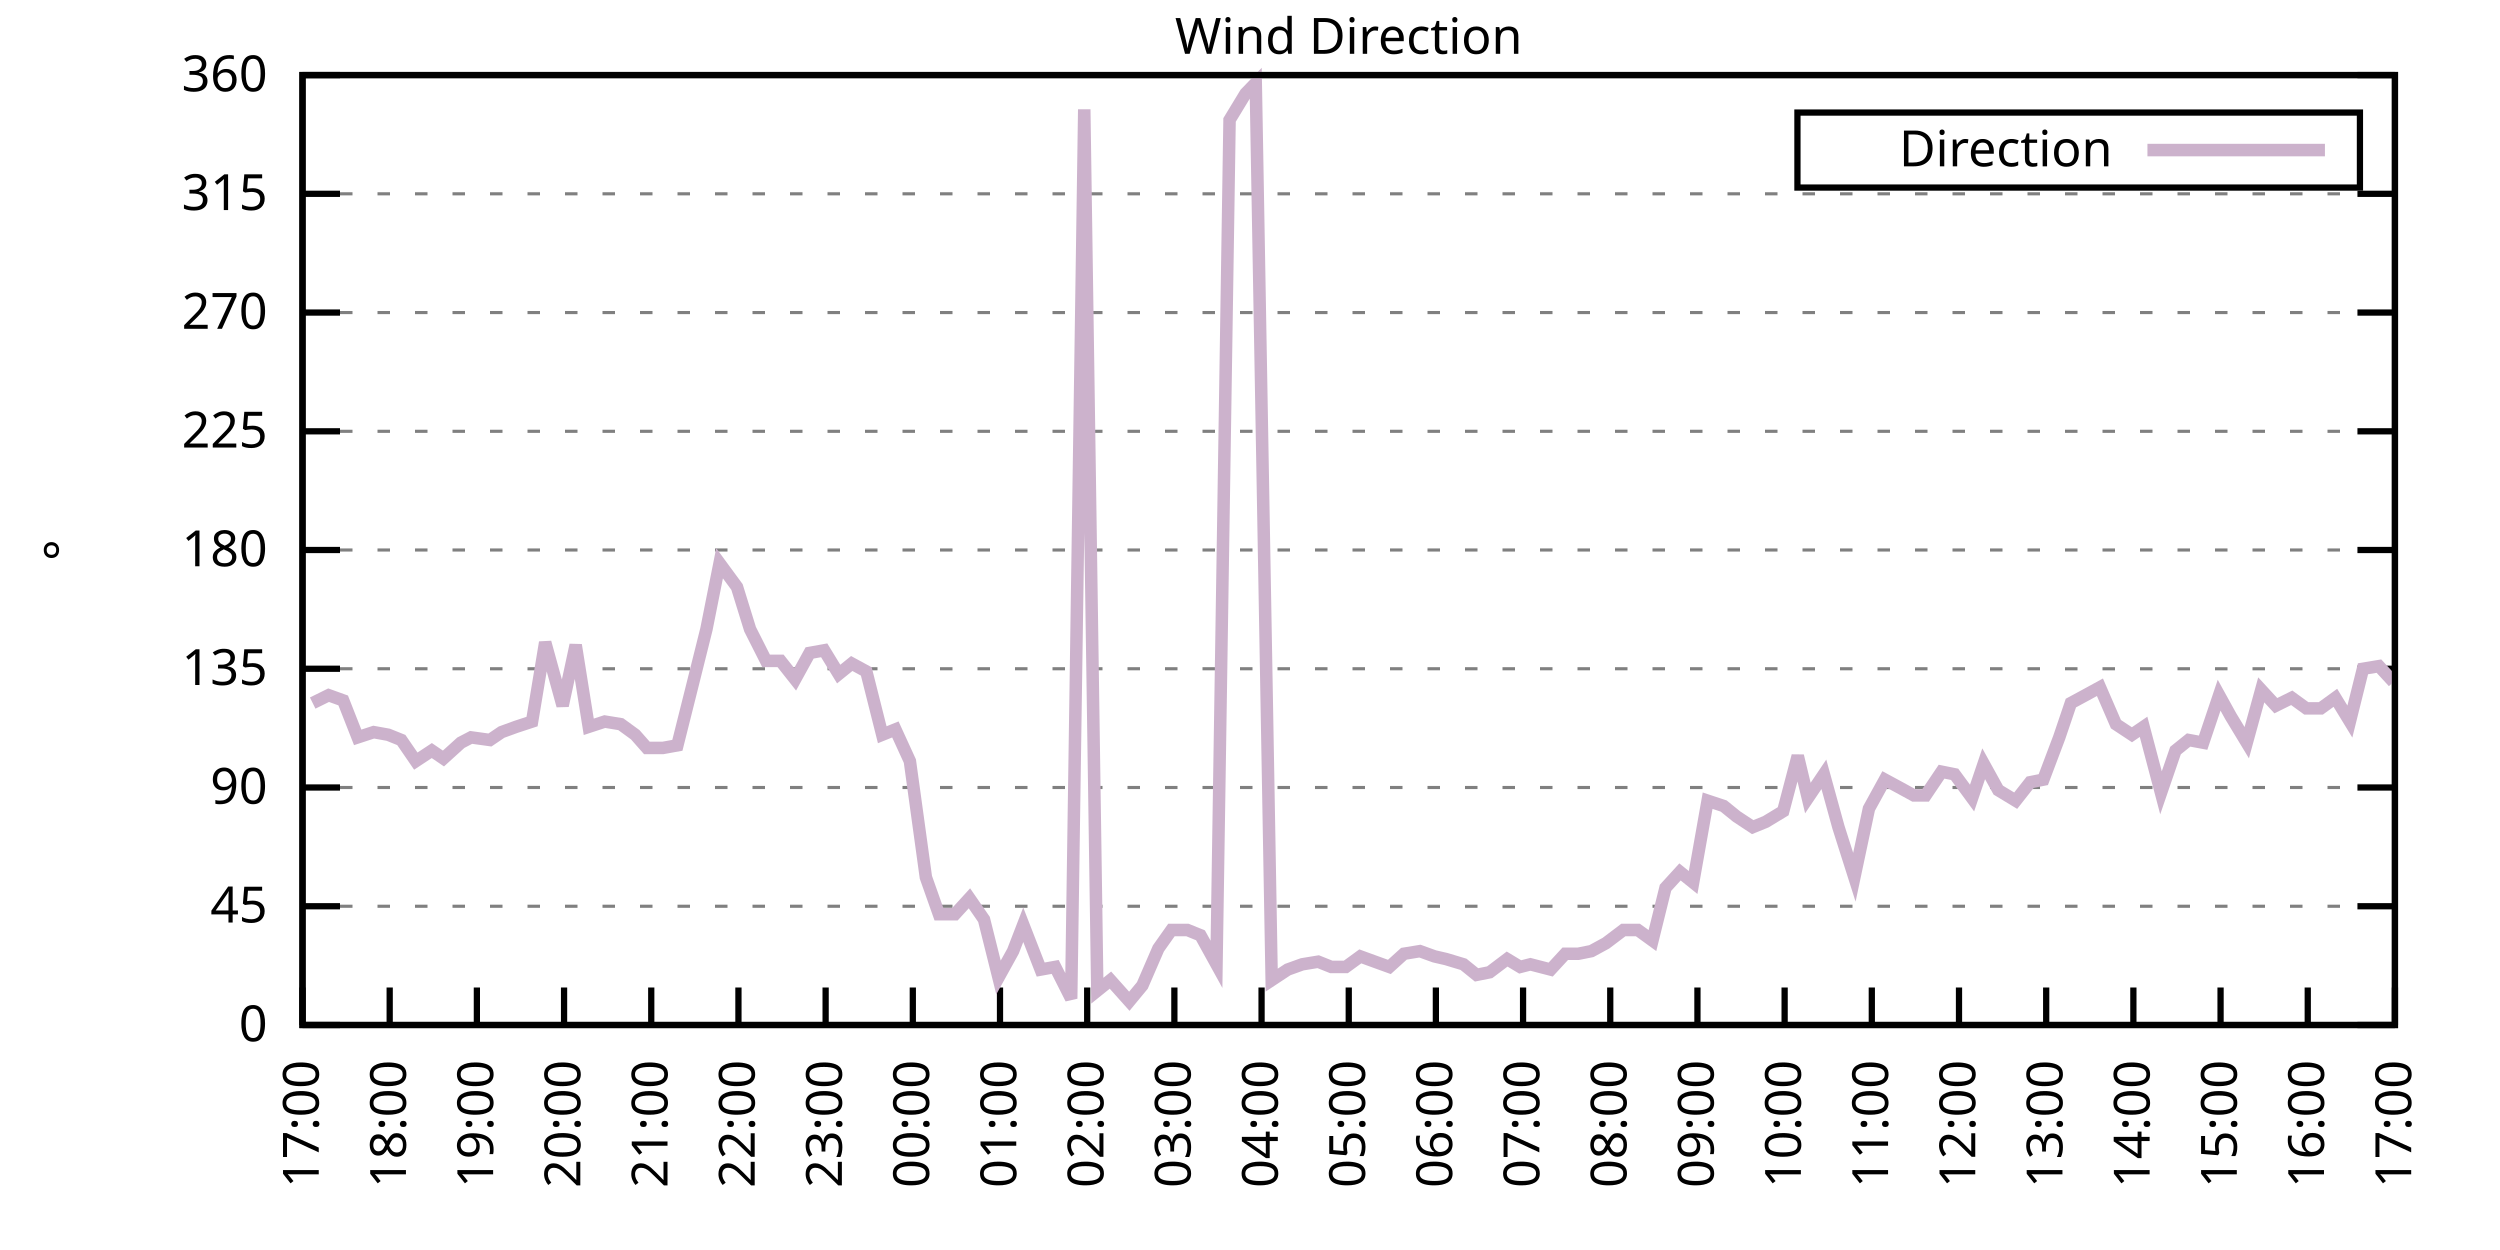
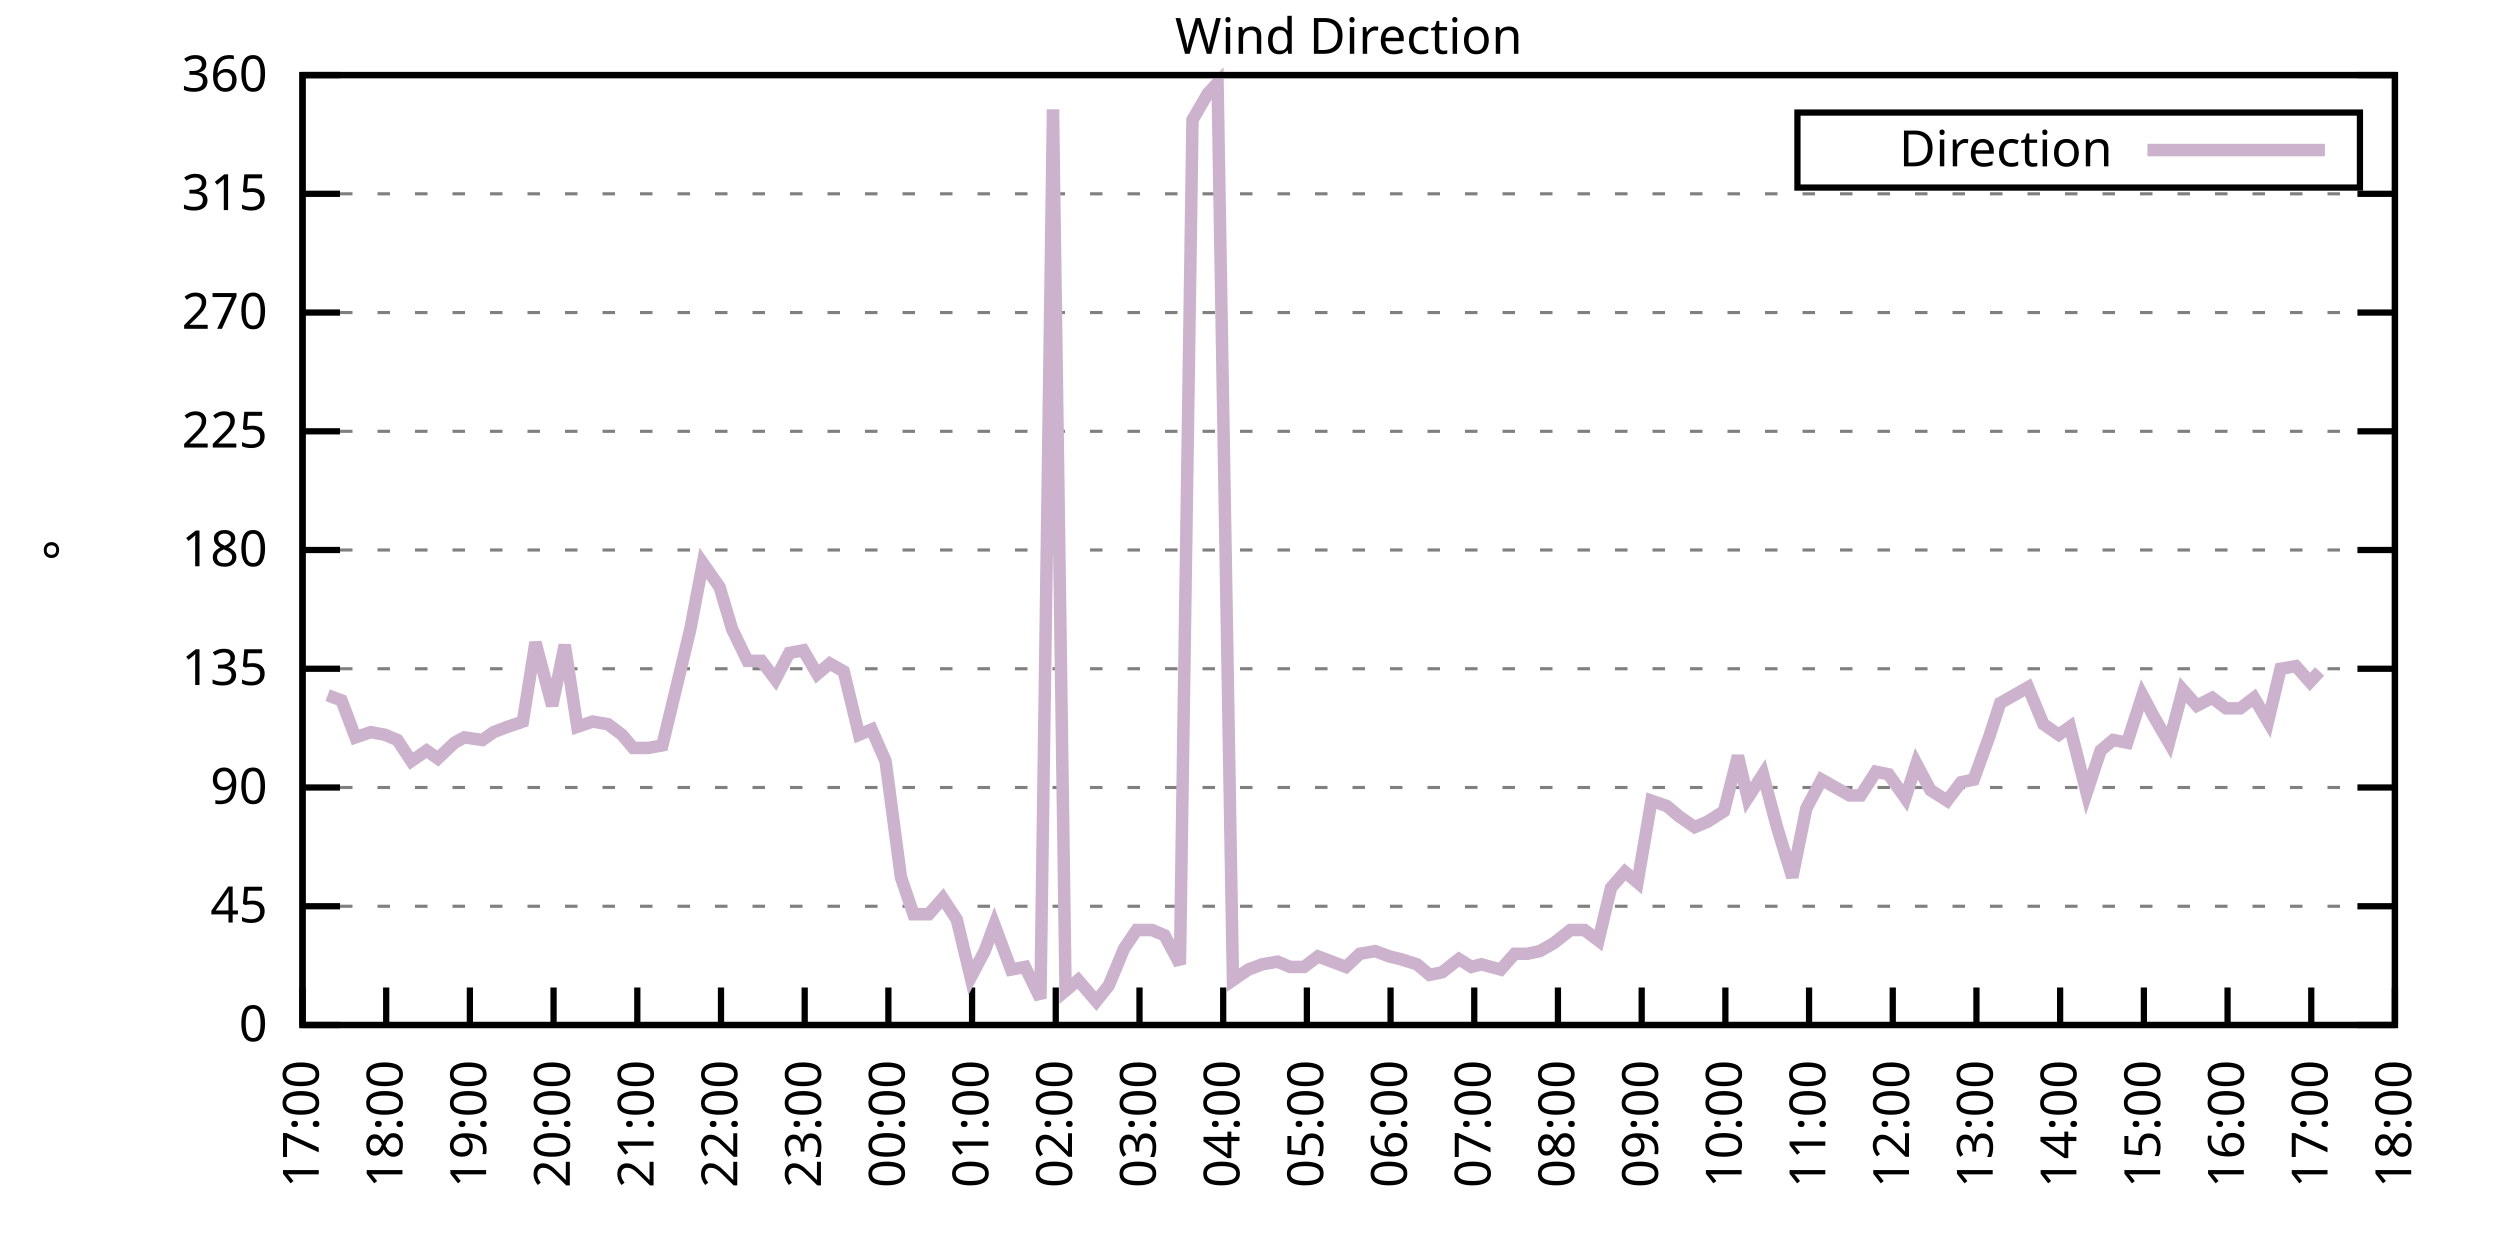
<svg xmlns="http://www.w3.org/2000/svg" xmlns:xlink="http://www.w3.org/1999/xlink" width="400" height="200" viewBox="0 0 400 200">
  <g id="gnuplot_canvas">
    <rect x="0" y="0" width="400" height="200" fill="none" />
    <defs>
      <circle id="gpDot" r="0.5" stroke-width="0.5" stroke="currentColor" />
      <path id="gpPt0" stroke-width="0.333" stroke="currentColor" d="M-1,0 h2 M0,-1 v2" />
      <path id="gpPt1" stroke-width="0.333" stroke="currentColor" d="M-1,-1 L1,1 M1,-1 L-1,1" />
      <path id="gpPt2" stroke-width="0.333" stroke="currentColor" d="M-1,0 L1,0 M0,-1 L0,1 M-1,-1 L1,1 M-1,1 L1,-1" />
      <rect id="gpPt3" stroke-width="0.333" stroke="currentColor" x="-1" y="-1" width="2" height="2" />
      <rect id="gpPt4" stroke-width="0.333" stroke="currentColor" fill="currentColor" x="-1" y="-1" width="2" height="2" />
      <circle id="gpPt5" stroke-width="0.333" stroke="currentColor" cx="0" cy="0" r="1" />
      <use xlink:href="#gpPt5" id="gpPt6" fill="currentColor" stroke="none" />
      <path id="gpPt7" stroke-width="0.333" stroke="currentColor" d="M0,-1.33 L-1.33,0.67 L1.33,0.67 z" />
      <use xlink:href="#gpPt7" id="gpPt8" fill="currentColor" stroke="none" />
      <use xlink:href="#gpPt7" id="gpPt9" stroke="currentColor" transform="rotate(180)" />
      <use xlink:href="#gpPt9" id="gpPt10" fill="currentColor" stroke="none" />
      <use xlink:href="#gpPt3" id="gpPt11" stroke="currentColor" transform="rotate(45)" />
      <use xlink:href="#gpPt11" id="gpPt12" fill="currentColor" stroke="none" />
      <path id="gpPt13" stroke-width="0.333" stroke="currentColor" d="M0,1.330 L1.265,0.411 L0.782,-1.067 L-0.782,-1.076 L-1.265,0.411 z" />
      <use xlink:href="#gpPt13" id="gpPt14" fill="currentColor" stroke="none" />
      <filter id="textbox" filterUnits="objectBoundingBox" x="0" y="0" height="1" width="1">
        <feFlood flood-color="white" flood-opacity="1" result="bgnd" />
        <feComposite in="SourceGraphic" in2="bgnd" operator="atop" />
      </filter>
      <filter id="greybox" filterUnits="objectBoundingBox" x="0" y="0" height="1" width="1">
        <feFlood flood-color="lightgrey" flood-opacity="1" result="grey" />
        <feComposite in="SourceGraphic" in2="grey" operator="atop" />
      </filter>
    </defs>
    <g fill="none" color="white" stroke="currentColor" stroke-width="1.00" stroke-linecap="butt" stroke-linejoin="miter">
</g>
    <g fill="none" color="black" stroke="currentColor" stroke-width="1.00" stroke-linecap="butt" stroke-linejoin="miter">
      <g stroke="none" shape-rendering="crispEdges">
        <polygon fill="rgb(255, 255, 255)" points="48.40,164.00 383.18,164.00 383.18,12.02 48.40,12.02 " />
      </g>
    </g>
    <g fill="none" color="black" stroke="currentColor" stroke-width="1.00" stroke-linecap="butt" stroke-linejoin="miter">
</g>
    <g fill="none" color="black" stroke="black" stroke-width="0.50" stroke-linecap="butt" stroke-linejoin="miter">
</g>
    <g fill="none" color="gray" stroke="currentColor" stroke-width="0.50" stroke-linecap="butt" stroke-linejoin="miter">
      <path stroke="gray" stroke-dasharray="2,4" class="gridline" d="M48.40,164.00 L383.19,164.00  " />
    </g>
    <g fill="none" color="gray" stroke="gray" stroke-width="1.00" stroke-linecap="butt" stroke-linejoin="miter">
</g>
    <g fill="none" color="black" stroke="currentColor" stroke-width="1.00" stroke-linecap="butt" stroke-linejoin="miter">
      <path stroke="black" d="M48.40,164.00 L54.40,164.00 M383.19,164.00 L377.19,164.00  " />
      <g transform="translate(42.80,166.60)" stroke="none" fill="black" font-family="Sans" font-size="8.00" text-anchor="end">
        <text>
          <tspan font-family="Sans"> 0</tspan>
        </text>
      </g>
    </g>
    <g fill="none" color="black" stroke="currentColor" stroke-width="1.00" stroke-linecap="butt" stroke-linejoin="miter">
</g>
    <g fill="none" color="black" stroke="black" stroke-width="0.50" stroke-linecap="butt" stroke-linejoin="miter">
</g>
    <g fill="none" color="gray" stroke="currentColor" stroke-width="0.50" stroke-linecap="butt" stroke-linejoin="miter">
      <path stroke="gray" stroke-dasharray="2,4" class="gridline" d="M48.40,145.00 L383.19,145.00  " />
    </g>
    <g fill="none" color="gray" stroke="gray" stroke-width="1.00" stroke-linecap="butt" stroke-linejoin="miter">
</g>
    <g fill="none" color="black" stroke="currentColor" stroke-width="1.00" stroke-linecap="butt" stroke-linejoin="miter">
      <path stroke="black" d="M48.40,145.00 L54.40,145.00 M383.19,145.00 L377.19,145.00  " />
      <g transform="translate(42.80,147.60)" stroke="none" fill="black" font-family="Sans" font-size="8.00" text-anchor="end">
        <text>
          <tspan font-family="Sans"> 45</tspan>
        </text>
      </g>
    </g>
    <g fill="none" color="black" stroke="currentColor" stroke-width="1.00" stroke-linecap="butt" stroke-linejoin="miter">
</g>
    <g fill="none" color="black" stroke="black" stroke-width="0.50" stroke-linecap="butt" stroke-linejoin="miter">
</g>
    <g fill="none" color="gray" stroke="currentColor" stroke-width="0.50" stroke-linecap="butt" stroke-linejoin="miter">
      <path stroke="gray" stroke-dasharray="2,4" class="gridline" d="M48.40,126.00 L383.19,126.00  " />
    </g>
    <g fill="none" color="gray" stroke="gray" stroke-width="1.00" stroke-linecap="butt" stroke-linejoin="miter">
</g>
    <g fill="none" color="black" stroke="currentColor" stroke-width="1.00" stroke-linecap="butt" stroke-linejoin="miter">
      <path stroke="black" d="M48.40,126.00 L54.40,126.00 M383.19,126.00 L377.19,126.00  " />
      <g transform="translate(42.80,128.60)" stroke="none" fill="black" font-family="Sans" font-size="8.00" text-anchor="end">
        <text>
          <tspan font-family="Sans"> 90</tspan>
        </text>
      </g>
    </g>
    <g fill="none" color="black" stroke="currentColor" stroke-width="1.00" stroke-linecap="butt" stroke-linejoin="miter">
</g>
    <g fill="none" color="black" stroke="black" stroke-width="0.50" stroke-linecap="butt" stroke-linejoin="miter">
</g>
    <g fill="none" color="gray" stroke="currentColor" stroke-width="0.50" stroke-linecap="butt" stroke-linejoin="miter">
      <path stroke="gray" stroke-dasharray="2,4" class="gridline" d="M48.40,107.00 L383.19,107.00  " />
    </g>
    <g fill="none" color="gray" stroke="gray" stroke-width="1.00" stroke-linecap="butt" stroke-linejoin="miter">
</g>
    <g fill="none" color="black" stroke="currentColor" stroke-width="1.00" stroke-linecap="butt" stroke-linejoin="miter">
      <path stroke="black" d="M48.40,107.00 L54.40,107.00 M383.19,107.00 L377.19,107.00  " />
      <g transform="translate(42.80,109.60)" stroke="none" fill="black" font-family="Sans" font-size="8.00" text-anchor="end">
        <text>
          <tspan font-family="Sans"> 135</tspan>
        </text>
      </g>
    </g>
    <g fill="none" color="black" stroke="currentColor" stroke-width="1.00" stroke-linecap="butt" stroke-linejoin="miter">
</g>
    <g fill="none" color="black" stroke="black" stroke-width="0.50" stroke-linecap="butt" stroke-linejoin="miter">
</g>
    <g fill="none" color="gray" stroke="currentColor" stroke-width="0.50" stroke-linecap="butt" stroke-linejoin="miter">
      <path stroke="gray" stroke-dasharray="2,4" class="gridline" d="M48.40,88.00 L383.19,88.00  " />
    </g>
    <g fill="none" color="gray" stroke="gray" stroke-width="1.00" stroke-linecap="butt" stroke-linejoin="miter">
</g>
    <g fill="none" color="black" stroke="currentColor" stroke-width="1.00" stroke-linecap="butt" stroke-linejoin="miter">
      <path stroke="black" d="M48.40,88.00 L54.40,88.00 M383.19,88.00 L377.19,88.00  " />
      <g transform="translate(42.80,90.60)" stroke="none" fill="black" font-family="Sans" font-size="8.00" text-anchor="end">
        <text>
          <tspan font-family="Sans"> 180</tspan>
        </text>
      </g>
    </g>
    <g fill="none" color="black" stroke="currentColor" stroke-width="1.00" stroke-linecap="butt" stroke-linejoin="miter">
</g>
    <g fill="none" color="black" stroke="black" stroke-width="0.50" stroke-linecap="butt" stroke-linejoin="miter">
</g>
    <g fill="none" color="gray" stroke="currentColor" stroke-width="0.50" stroke-linecap="butt" stroke-linejoin="miter">
      <path stroke="gray" stroke-dasharray="2,4" class="gridline" d="M48.40,69.01 L383.19,69.01  " />
    </g>
    <g fill="none" color="gray" stroke="gray" stroke-width="1.00" stroke-linecap="butt" stroke-linejoin="miter">
</g>
    <g fill="none" color="black" stroke="currentColor" stroke-width="1.00" stroke-linecap="butt" stroke-linejoin="miter">
      <path stroke="black" d="M48.40,69.01 L54.40,69.01 M383.19,69.01 L377.19,69.01  " />
      <g transform="translate(42.80,71.61)" stroke="none" fill="black" font-family="Sans" font-size="8.00" text-anchor="end">
        <text>
          <tspan font-family="Sans"> 225</tspan>
        </text>
      </g>
    </g>
    <g fill="none" color="black" stroke="currentColor" stroke-width="1.00" stroke-linecap="butt" stroke-linejoin="miter">
</g>
    <g fill="none" color="black" stroke="black" stroke-width="0.50" stroke-linecap="butt" stroke-linejoin="miter">
</g>
    <g fill="none" color="gray" stroke="currentColor" stroke-width="0.50" stroke-linecap="butt" stroke-linejoin="miter">
      <path stroke="gray" stroke-dasharray="2,4" class="gridline" d="M48.40,50.01 L383.19,50.01  " />
    </g>
    <g fill="none" color="gray" stroke="gray" stroke-width="1.00" stroke-linecap="butt" stroke-linejoin="miter">
</g>
    <g fill="none" color="black" stroke="currentColor" stroke-width="1.00" stroke-linecap="butt" stroke-linejoin="miter">
      <path stroke="black" d="M48.40,50.01 L54.40,50.01 M383.19,50.01 L377.19,50.01  " />
      <g transform="translate(42.80,52.61)" stroke="none" fill="black" font-family="Sans" font-size="8.00" text-anchor="end">
        <text>
          <tspan font-family="Sans"> 270</tspan>
        </text>
      </g>
    </g>
    <g fill="none" color="black" stroke="currentColor" stroke-width="1.00" stroke-linecap="butt" stroke-linejoin="miter">
</g>
    <g fill="none" color="black" stroke="black" stroke-width="0.50" stroke-linecap="butt" stroke-linejoin="miter">
</g>
    <g fill="none" color="gray" stroke="currentColor" stroke-width="0.50" stroke-linecap="butt" stroke-linejoin="miter">
      <path stroke="gray" stroke-dasharray="2,4" class="gridline" d="M48.40,31.01 L383.19,31.01  " />
    </g>
    <g fill="none" color="gray" stroke="gray" stroke-width="1.00" stroke-linecap="butt" stroke-linejoin="miter">
</g>
    <g fill="none" color="black" stroke="currentColor" stroke-width="1.00" stroke-linecap="butt" stroke-linejoin="miter">
      <path stroke="black" d="M48.40,31.01 L54.40,31.01 M383.19,31.01 L377.19,31.01  " />
      <g transform="translate(42.80,33.61)" stroke="none" fill="black" font-family="Sans" font-size="8.00" text-anchor="end">
        <text>
          <tspan font-family="Sans"> 315</tspan>
        </text>
      </g>
    </g>
    <g fill="none" color="black" stroke="currentColor" stroke-width="1.00" stroke-linecap="butt" stroke-linejoin="miter">
</g>
    <g fill="none" color="black" stroke="black" stroke-width="0.50" stroke-linecap="butt" stroke-linejoin="miter">
</g>
    <g fill="none" color="gray" stroke="currentColor" stroke-width="0.50" stroke-linecap="butt" stroke-linejoin="miter">
      <path stroke="gray" stroke-dasharray="2,4" class="gridline" d="M48.40,12.01 L383.19,12.01  " />
    </g>
    <g fill="none" color="gray" stroke="gray" stroke-width="1.00" stroke-linecap="butt" stroke-linejoin="miter">
</g>
    <g fill="none" color="black" stroke="currentColor" stroke-width="1.00" stroke-linecap="butt" stroke-linejoin="miter">
      <path stroke="black" d="M48.40,12.01 L54.40,12.01 M383.19,12.01 L377.19,12.01  " />
      <g transform="translate(42.80,14.61)" stroke="none" fill="black" font-family="Sans" font-size="8.00" text-anchor="end">
        <text>
          <tspan font-family="Sans"> 360</tspan>
        </text>
      </g>
    </g>
    <g fill="none" color="black" stroke="currentColor" stroke-width="1.00" stroke-linecap="butt" stroke-linejoin="miter">
      <path stroke="black" d="M48.40,164.00 L48.40,158.00  " />
      <g transform="translate(51.00,169.60) rotate(270.00)" stroke="none" fill="black" font-family="Sans" font-size="8.00" text-anchor="end">
        <text>
          <tspan font-family="Sans">17:00</tspan>
        </text>
      </g>
    </g>
    <g fill="none" color="black" stroke="currentColor" stroke-width="1.00" stroke-linecap="butt" stroke-linejoin="miter">
-       <path stroke="black" d="M62.35,164.00 L62.35,158.00  " />
-       <g transform="translate(64.95,169.60) rotate(270.00)" stroke="none" fill="black" font-family="Sans" font-size="8.00" text-anchor="end">
+       <path stroke="black" d="M61.79,164.00 L61.79,158.00  " />
+       <g transform="translate(64.39,169.60) rotate(270.00)" stroke="none" fill="black" font-family="Sans" font-size="8.00" text-anchor="end">
        <text>
          <tspan font-family="Sans">18:00</tspan>
        </text>
      </g>
    </g>
    <g fill="none" color="black" stroke="currentColor" stroke-width="1.00" stroke-linecap="butt" stroke-linejoin="miter">
-       <path stroke="black" d="M76.30,164.00 L76.30,158.00  " />
-       <g transform="translate(78.90,169.60) rotate(270.00)" stroke="none" fill="black" font-family="Sans" font-size="8.00" text-anchor="end">
+       <path stroke="black" d="M75.18,164.00 L75.18,158.00  " />
+       <g transform="translate(77.78,169.60) rotate(270.00)" stroke="none" fill="black" font-family="Sans" font-size="8.00" text-anchor="end">
        <text>
          <tspan font-family="Sans">19:00</tspan>
        </text>
      </g>
    </g>
    <g fill="none" color="black" stroke="currentColor" stroke-width="1.00" stroke-linecap="butt" stroke-linejoin="miter">
-       <path stroke="black" d="M90.25,164.00 L90.25,158.00  " />
-       <g transform="translate(92.85,169.60) rotate(270.00)" stroke="none" fill="black" font-family="Sans" font-size="8.00" text-anchor="end">
+       <path stroke="black" d="M88.57,164.00 L88.57,158.00  " />
+       <g transform="translate(91.17,169.60) rotate(270.00)" stroke="none" fill="black" font-family="Sans" font-size="8.00" text-anchor="end">
        <text>
          <tspan font-family="Sans">20:00</tspan>
        </text>
      </g>
    </g>
    <g fill="none" color="black" stroke="currentColor" stroke-width="1.00" stroke-linecap="butt" stroke-linejoin="miter">
-       <path stroke="black" d="M104.20,164.00 L104.20,158.00  " />
-       <g transform="translate(106.80,169.60) rotate(270.00)" stroke="none" fill="black" font-family="Sans" font-size="8.00" text-anchor="end">
+       <path stroke="black" d="M101.97,164.00 L101.97,158.00  " />
+       <g transform="translate(104.57,169.60) rotate(270.00)" stroke="none" fill="black" font-family="Sans" font-size="8.00" text-anchor="end">
        <text>
          <tspan font-family="Sans">21:00</tspan>
        </text>
      </g>
    </g>
    <g fill="none" color="black" stroke="currentColor" stroke-width="1.00" stroke-linecap="butt" stroke-linejoin="miter">
-       <path stroke="black" d="M118.15,164.00 L118.15,158.00  " />
-       <g transform="translate(120.75,169.60) rotate(270.00)" stroke="none" fill="black" font-family="Sans" font-size="8.00" text-anchor="end">
+       <path stroke="black" d="M115.36,164.00 L115.36,158.00  " />
+       <g transform="translate(117.96,169.60) rotate(270.00)" stroke="none" fill="black" font-family="Sans" font-size="8.00" text-anchor="end">
        <text>
          <tspan font-family="Sans">22:00</tspan>
        </text>
      </g>
    </g>
    <g fill="none" color="black" stroke="currentColor" stroke-width="1.00" stroke-linecap="butt" stroke-linejoin="miter">
-       <path stroke="black" d="M132.10,164.00 L132.10,158.00  " />
-       <g transform="translate(134.70,169.60) rotate(270.00)" stroke="none" fill="black" font-family="Sans" font-size="8.00" text-anchor="end">
+       <path stroke="black" d="M128.75,164.00 L128.75,158.00  " />
+       <g transform="translate(131.35,169.60) rotate(270.00)" stroke="none" fill="black" font-family="Sans" font-size="8.00" text-anchor="end">
        <text>
          <tspan font-family="Sans">23:00</tspan>
        </text>
      </g>
    </g>
    <g fill="none" color="black" stroke="currentColor" stroke-width="1.00" stroke-linecap="butt" stroke-linejoin="miter">
-       <path stroke="black" d="M146.05,164.00 L146.05,158.00  " />
-       <g transform="translate(148.65,169.60) rotate(270.00)" stroke="none" fill="black" font-family="Sans" font-size="8.00" text-anchor="end">
+       <path stroke="black" d="M142.14,164.00 L142.14,158.00  " />
+       <g transform="translate(144.74,169.60) rotate(270.00)" stroke="none" fill="black" font-family="Sans" font-size="8.00" text-anchor="end">
        <text>
          <tspan font-family="Sans">00:00</tspan>
        </text>
      </g>
    </g>
    <g fill="none" color="black" stroke="currentColor" stroke-width="1.00" stroke-linecap="butt" stroke-linejoin="miter">
-       <path stroke="black" d="M160.00,164.00 L160.00,158.00  " />
-       <g transform="translate(162.60,169.60) rotate(270.00)" stroke="none" fill="black" font-family="Sans" font-size="8.00" text-anchor="end">
+       <path stroke="black" d="M155.53,164.00 L155.53,158.00  " />
+       <g transform="translate(158.13,169.60) rotate(270.00)" stroke="none" fill="black" font-family="Sans" font-size="8.00" text-anchor="end">
        <text>
          <tspan font-family="Sans">01:00</tspan>
        </text>
      </g>
    </g>
    <g fill="none" color="black" stroke="currentColor" stroke-width="1.00" stroke-linecap="butt" stroke-linejoin="miter">
-       <path stroke="black" d="M173.95,164.00 L173.95,158.00  " />
-       <g transform="translate(176.55,169.60) rotate(270.00)" stroke="none" fill="black" font-family="Sans" font-size="8.00" text-anchor="end">
+       <path stroke="black" d="M168.92,164.00 L168.92,158.00  " />
+       <g transform="translate(171.52,169.60) rotate(270.00)" stroke="none" fill="black" font-family="Sans" font-size="8.00" text-anchor="end">
        <text>
          <tspan font-family="Sans">02:00</tspan>
        </text>
      </g>
    </g>
    <g fill="none" color="black" stroke="currentColor" stroke-width="1.00" stroke-linecap="butt" stroke-linejoin="miter">
-       <path stroke="black" d="M187.90,164.00 L187.90,158.00  " />
-       <g transform="translate(190.50,169.60) rotate(270.00)" stroke="none" fill="black" font-family="Sans" font-size="8.00" text-anchor="end">
+       <path stroke="black" d="M182.32,164.00 L182.32,158.00  " />
+       <g transform="translate(184.92,169.60) rotate(270.00)" stroke="none" fill="black" font-family="Sans" font-size="8.00" text-anchor="end">
        <text>
          <tspan font-family="Sans">03:00</tspan>
        </text>
      </g>
    </g>
    <g fill="none" color="black" stroke="currentColor" stroke-width="1.00" stroke-linecap="butt" stroke-linejoin="miter">
-       <path stroke="black" d="M201.85,164.00 L201.85,158.00  " />
-       <g transform="translate(204.45,169.60) rotate(270.00)" stroke="none" fill="black" font-family="Sans" font-size="8.00" text-anchor="end">
+       <path stroke="black" d="M195.71,164.00 L195.71,158.00  " />
+       <g transform="translate(198.31,169.60) rotate(270.00)" stroke="none" fill="black" font-family="Sans" font-size="8.00" text-anchor="end">
        <text>
          <tspan font-family="Sans">04:00</tspan>
        </text>
      </g>
    </g>
    <g fill="none" color="black" stroke="currentColor" stroke-width="1.00" stroke-linecap="butt" stroke-linejoin="miter">
-       <path stroke="black" d="M215.80,164.00 L215.80,158.00  " />
-       <g transform="translate(218.40,169.60) rotate(270.00)" stroke="none" fill="black" font-family="Sans" font-size="8.00" text-anchor="end">
+       <path stroke="black" d="M209.10,164.00 L209.10,158.00  " />
+       <g transform="translate(211.70,169.60) rotate(270.00)" stroke="none" fill="black" font-family="Sans" font-size="8.00" text-anchor="end">
        <text>
          <tspan font-family="Sans">05:00</tspan>
        </text>
      </g>
    </g>
    <g fill="none" color="black" stroke="currentColor" stroke-width="1.00" stroke-linecap="butt" stroke-linejoin="miter">
-       <path stroke="black" d="M229.74,164.00 L229.74,158.00  " />
-       <g transform="translate(232.34,169.60) rotate(270.00)" stroke="none" fill="black" font-family="Sans" font-size="8.00" text-anchor="end">
+       <path stroke="black" d="M222.49,164.00 L222.49,158.00  " />
+       <g transform="translate(225.09,169.60) rotate(270.00)" stroke="none" fill="black" font-family="Sans" font-size="8.00" text-anchor="end">
        <text>
          <tspan font-family="Sans">06:00</tspan>
        </text>
      </g>
    </g>
    <g fill="none" color="black" stroke="currentColor" stroke-width="1.00" stroke-linecap="butt" stroke-linejoin="miter">
-       <path stroke="black" d="M243.69,164.00 L243.69,158.00  " />
-       <g transform="translate(246.29,169.60) rotate(270.00)" stroke="none" fill="black" font-family="Sans" font-size="8.00" text-anchor="end">
+       <path stroke="black" d="M235.88,164.00 L235.88,158.00  " />
+       <g transform="translate(238.48,169.60) rotate(270.00)" stroke="none" fill="black" font-family="Sans" font-size="8.00" text-anchor="end">
        <text>
          <tspan font-family="Sans">07:00</tspan>
        </text>
      </g>
    </g>
    <g fill="none" color="black" stroke="currentColor" stroke-width="1.00" stroke-linecap="butt" stroke-linejoin="miter">
-       <path stroke="black" d="M257.64,164.00 L257.64,158.00  " />
-       <g transform="translate(260.24,169.60) rotate(270.00)" stroke="none" fill="black" font-family="Sans" font-size="8.00" text-anchor="end">
+       <path stroke="black" d="M249.27,164.00 L249.27,158.00  " />
+       <g transform="translate(251.87,169.60) rotate(270.00)" stroke="none" fill="black" font-family="Sans" font-size="8.00" text-anchor="end">
        <text>
          <tspan font-family="Sans">08:00</tspan>
        </text>
      </g>
    </g>
    <g fill="none" color="black" stroke="currentColor" stroke-width="1.00" stroke-linecap="butt" stroke-linejoin="miter">
-       <path stroke="black" d="M271.59,164.00 L271.59,158.00  " />
-       <g transform="translate(274.19,169.60) rotate(270.00)" stroke="none" fill="black" font-family="Sans" font-size="8.00" text-anchor="end">
+       <path stroke="black" d="M262.67,164.00 L262.67,158.00  " />
+       <g transform="translate(265.27,169.60) rotate(270.00)" stroke="none" fill="black" font-family="Sans" font-size="8.00" text-anchor="end">
        <text>
          <tspan font-family="Sans">09:00</tspan>
        </text>
      </g>
    </g>
    <g fill="none" color="black" stroke="currentColor" stroke-width="1.00" stroke-linecap="butt" stroke-linejoin="miter">
-       <path stroke="black" d="M285.54,164.00 L285.54,158.00  " />
-       <g transform="translate(288.14,169.60) rotate(270.00)" stroke="none" fill="black" font-family="Sans" font-size="8.00" text-anchor="end">
+       <path stroke="black" d="M276.06,164.00 L276.06,158.00  " />
+       <g transform="translate(278.66,169.60) rotate(270.00)" stroke="none" fill="black" font-family="Sans" font-size="8.00" text-anchor="end">
        <text>
          <tspan font-family="Sans">10:00</tspan>
        </text>
      </g>
    </g>
    <g fill="none" color="black" stroke="currentColor" stroke-width="1.00" stroke-linecap="butt" stroke-linejoin="miter">
-       <path stroke="black" d="M299.49,164.00 L299.49,158.00  " />
-       <g transform="translate(302.09,169.60) rotate(270.00)" stroke="none" fill="black" font-family="Sans" font-size="8.00" text-anchor="end">
+       <path stroke="black" d="M289.45,164.00 L289.45,158.00  " />
+       <g transform="translate(292.05,169.60) rotate(270.00)" stroke="none" fill="black" font-family="Sans" font-size="8.00" text-anchor="end">
        <text>
          <tspan font-family="Sans">11:00</tspan>
        </text>
      </g>
    </g>
    <g fill="none" color="black" stroke="currentColor" stroke-width="1.00" stroke-linecap="butt" stroke-linejoin="miter">
-       <path stroke="black" d="M313.44,164.00 L313.44,158.00  " />
-       <g transform="translate(316.04,169.60) rotate(270.00)" stroke="none" fill="black" font-family="Sans" font-size="8.00" text-anchor="end">
+       <path stroke="black" d="M302.84,164.00 L302.84,158.00  " />
+       <g transform="translate(305.44,169.60) rotate(270.00)" stroke="none" fill="black" font-family="Sans" font-size="8.00" text-anchor="end">
        <text>
          <tspan font-family="Sans">12:00</tspan>
        </text>
      </g>
    </g>
    <g fill="none" color="black" stroke="currentColor" stroke-width="1.00" stroke-linecap="butt" stroke-linejoin="miter">
-       <path stroke="black" d="M327.39,164.00 L327.39,158.00  " />
-       <g transform="translate(329.99,169.60) rotate(270.00)" stroke="none" fill="black" font-family="Sans" font-size="8.00" text-anchor="end">
+       <path stroke="black" d="M316.23,164.00 L316.23,158.00  " />
+       <g transform="translate(318.83,169.60) rotate(270.00)" stroke="none" fill="black" font-family="Sans" font-size="8.00" text-anchor="end">
        <text>
          <tspan font-family="Sans">13:00</tspan>
        </text>
      </g>
    </g>
    <g fill="none" color="black" stroke="currentColor" stroke-width="1.00" stroke-linecap="butt" stroke-linejoin="miter">
-       <path stroke="black" d="M341.34,164.00 L341.34,158.00  " />
-       <g transform="translate(343.94,169.60) rotate(270.00)" stroke="none" fill="black" font-family="Sans" font-size="8.00" text-anchor="end">
+       <path stroke="black" d="M329.62,164.00 L329.62,158.00  " />
+       <g transform="translate(332.22,169.60) rotate(270.00)" stroke="none" fill="black" font-family="Sans" font-size="8.00" text-anchor="end">
        <text>
          <tspan font-family="Sans">14:00</tspan>
        </text>
      </g>
    </g>
    <g fill="none" color="black" stroke="currentColor" stroke-width="1.00" stroke-linecap="butt" stroke-linejoin="miter">
-       <path stroke="black" d="M355.29,164.00 L355.29,158.00  " />
-       <g transform="translate(357.89,169.60) rotate(270.00)" stroke="none" fill="black" font-family="Sans" font-size="8.00" text-anchor="end">
+       <path stroke="black" d="M343.02,164.00 L343.02,158.00  " />
+       <g transform="translate(345.62,169.60) rotate(270.00)" stroke="none" fill="black" font-family="Sans" font-size="8.00" text-anchor="end">
        <text>
          <tspan font-family="Sans">15:00</tspan>
        </text>
      </g>
    </g>
    <g fill="none" color="black" stroke="currentColor" stroke-width="1.00" stroke-linecap="butt" stroke-linejoin="miter">
-       <path stroke="black" d="M369.24,164.00 L369.24,158.00  " />
-       <g transform="translate(371.84,169.60) rotate(270.00)" stroke="none" fill="black" font-family="Sans" font-size="8.00" text-anchor="end">
+       <path stroke="black" d="M356.41,164.00 L356.41,158.00  " />
+       <g transform="translate(359.01,169.60) rotate(270.00)" stroke="none" fill="black" font-family="Sans" font-size="8.00" text-anchor="end">
        <text>
          <tspan font-family="Sans">16:00</tspan>
+         </text>
+       </g>
+     </g>
+     <g fill="none" color="black" stroke="currentColor" stroke-width="1.00" stroke-linecap="butt" stroke-linejoin="miter">
+       <path stroke="black" d="M369.80,164.00 L369.80,158.00  " />
+       <g transform="translate(372.40,169.60) rotate(270.00)" stroke="none" fill="black" font-family="Sans" font-size="8.00" text-anchor="end">
+         <text>
+           <tspan font-family="Sans">17:00</tspan>
        </text>
      </g>
    </g>
    <g fill="none" color="black" stroke="currentColor" stroke-width="1.00" stroke-linecap="butt" stroke-linejoin="miter">
      <path stroke="black" d="M383.19,164.00 L383.19,158.00  " />
      <g transform="translate(385.79,169.60) rotate(270.00)" stroke="none" fill="black" font-family="Sans" font-size="8.00" text-anchor="end">
        <text>
-           <tspan font-family="Sans">17:00</tspan>
+           <tspan font-family="Sans">18:00</tspan>
        </text>
      </g>
    </g>
    <g fill="none" color="black" stroke="currentColor" stroke-width="1.00" stroke-linecap="butt" stroke-linejoin="miter">
</g>
    <g fill="none" color="black" stroke="currentColor" stroke-width="1.00" stroke-linecap="butt" stroke-linejoin="miter">
      <path stroke="black" d="M48.40,12.01 L48.40,164.00 L383.19,164.00 L383.19,12.01 L48.40,12.01 Z  " />
    </g>
    <g fill="none" color="black" stroke="currentColor" stroke-width="1.00" stroke-linecap="butt" stroke-linejoin="miter">
</g>
    <g fill="none" color="black" stroke="currentColor" stroke-width="1.00" stroke-linecap="butt" stroke-linejoin="miter">
      <path stroke="black" d="M287.59,30.01 L287.59,18.01 L377.59,18.01 L377.59,30.01 L287.59,30.01 Z  " />
    </g>
    <g id="Wind_direction_plot_1">
      <g fill="none" color="white" stroke="black" stroke-width="2.00" stroke-linecap="butt" stroke-linejoin="miter">
</g>
      <g fill="none" color="black" stroke="currentColor" stroke-width="2.00" stroke-linecap="butt" stroke-linejoin="miter">
        <g transform="translate(337.99,26.61)" stroke="none" fill="black" font-family="Sans" font-size="8.00" text-anchor="end">
          <text>
            <tspan font-family="Sans">Direction</tspan>
          </text>
        </g>
      </g>
      <g fill="none" color="black" stroke="currentColor" stroke-width="2.00" stroke-linecap="butt" stroke-linejoin="miter">
-         <path stroke="rgb(204, 178, 204)" d="M343.59,24.01 L371.99,24.01 M50.03,112.49 L52.58,111.23 L54.91,112.07 L57.23,117.98 L59.79,117.14 L62.12,117.56   L64.21,118.40 L66.53,121.78 L69.09,120.09 L70.95,121.36 L73.74,118.83 L75.37,117.98 L78.39,118.40 L80.25,117.14   L82.58,116.29 L85.13,115.45 L87.23,102.78 L90.02,112.91 L92.11,103.20 L94.20,116.29 L96.76,115.45 L99.32,115.87   L101.64,117.56 L103.50,119.67 L106.06,119.67 L108.38,119.25 L110.71,109.96 L113.03,100.67 L115.13,90.12 L117.92,93.92   L120.01,100.67 L122.57,105.74 L124.89,105.74 L127.22,108.69 L129.54,104.47 L131.87,104.05 L134.19,107.85 L136.28,106.16   L138.61,107.43 L141.16,117.56 L143.26,116.71 L145.58,121.78 L148.14,140.36 L150.23,146.27 L152.79,146.27 L155.11,143.73   L157.44,147.11 L159.76,156.40 L162.09,152.18 L163.72,147.96 L166.51,155.13 L168.83,154.71 L171.39,159.78 L173.48,17.50   L175.57,158.51 L177.67,156.82 L180.69,160.20 L182.78,157.67 L185.34,151.76 L187.43,148.80 L189.99,148.80 L192.08,149.65   L194.64,154.29 L196.73,19.19 L199.29,14.97 L200.92,13.28 L203.47,156.82 L206.03,155.13 L208.36,154.29 L210.91,153.87   L213.01,154.71 L215.33,154.71 L217.65,153.02 L219.98,153.87 L222.30,154.71 L224.63,152.60 L227.19,152.18 L229.51,153.02   L231.37,153.45 L234.16,154.29 L236.25,155.98 L238.35,155.56 L241.14,153.45 L243.23,154.71 L244.86,154.29 L248.11,155.13   L250.44,152.60 L252.53,152.60 L254.62,152.18 L256.95,150.91 L259.74,148.80 L262.06,148.80 L264.39,150.49 L266.48,142.05   L268.80,139.51 L270.90,141.20 L273.22,128.11 L275.78,128.96 L277.87,130.65 L280.43,132.34 L282.52,131.49 L285.31,129.80   L287.64,120.94 L289.26,127.69 L291.82,123.89 L294.15,132.34 L296.70,140.36 L299.03,129.38 L301.58,124.74 L303.91,126.00   L306.23,127.27 L308.09,127.27 L310.65,123.47 L312.74,123.89 L315.53,127.69 L317.39,122.20 L319.72,126.42 L322.51,128.11   L324.83,125.16 L326.93,124.74 L329.48,117.98 L331.34,112.49 L333.67,111.23 L335.99,109.96 L338.55,115.87 L341.11,117.56   L342.97,116.29 L345.76,126.85 L348.08,120.09 L350.18,118.40 L352.50,118.83 L355.06,111.23 L356.92,114.60 L359.48,118.83   L361.80,110.38 L364.13,112.91 L366.68,111.65 L369.01,113.34 L371.33,113.34 L373.66,111.65 L375.98,115.45 L378.08,107.00   L380.63,106.58 L382.96,109.11  " />
+         <path stroke="rgb(204, 178, 204)" d="M343.59,24.01 L371.99,24.01 M52.42,111.23 L54.65,112.07 L56.88,117.98 L59.34,117.14 L61.57,117.56 L63.58,118.40   L65.81,121.78 L68.26,120.09 L70.05,121.36 L72.73,118.83 L74.29,117.98 L77.19,118.40 L78.98,117.14 L81.21,116.29   L83.66,115.45 L85.67,102.78 L88.35,112.91 L90.36,103.20 L92.37,116.29 L94.82,115.45 L97.28,115.87 L99.51,117.56   L101.30,119.67 L103.75,119.67 L105.98,119.25 L108.22,109.96 L110.45,100.67 L112.46,90.12 L115.13,93.92 L117.14,100.67   L119.60,105.74 L121.83,105.74 L124.06,108.69 L126.29,104.47 L128.53,104.05 L130.76,107.85 L132.77,106.16 L135.00,107.43   L137.45,117.56 L139.46,116.71 L141.69,121.78 L144.15,140.36 L146.16,146.27 L148.61,146.27 L150.85,143.73 L153.08,147.11   L155.31,156.40 L157.54,152.18 L159.10,147.96 L161.78,155.13 L164.01,154.71 L166.47,159.78 L168.48,17.50 L170.49,158.51   L172.50,156.82 L175.40,160.20 L177.41,157.67 L179.86,151.76 L181.87,148.80 L184.32,148.80 L186.33,149.65 L188.79,154.29   L190.80,19.19 L193.25,14.97 L194.81,13.28 L197.27,156.82 L199.73,155.13 L201.96,154.29 L204.41,153.87 L206.42,154.71   L208.65,154.71 L210.88,153.02 L213.12,153.87 L215.35,154.71 L217.58,152.60 L220.04,152.18 L222.27,153.02 L224.05,153.45   L226.73,154.29 L228.74,155.98 L230.75,155.56 L233.43,153.45 L235.44,154.71 L237.00,154.29 L240.12,155.13 L242.36,152.60   L244.36,152.60 L246.37,152.18 L248.60,150.91 L251.28,148.80 L253.51,148.80 L255.75,150.49 L257.76,142.05 L259.99,139.51   L262.00,141.20 L264.23,128.11 L266.68,128.96 L268.69,130.65 L271.15,132.34 L273.16,131.49 L275.83,129.80 L278.07,120.94   L279.63,127.69 L282.08,123.89 L284.32,132.34 L286.77,140.36 L289.00,129.38 L291.46,124.74 L293.69,126.00 L295.92,127.27   L297.71,127.27 L300.16,123.47 L302.17,123.89 L304.85,127.69 L306.63,122.20 L308.87,126.42 L311.54,128.11 L313.78,125.16   L315.79,124.74 L318.24,117.98 L320.03,112.49 L322.26,111.23 L324.49,109.96 L326.95,115.87 L329.40,117.56 L331.19,116.29   L333.86,126.85 L336.10,120.09 L338.10,118.40 L340.34,118.83 L342.79,111.23 L344.58,114.60 L347.03,118.83 L349.26,110.38   L351.50,112.91 L353.95,111.65 L356.18,113.34 L358.42,113.34 L360.65,111.65 L362.88,115.45 L364.89,107.00 L367.34,106.58   L369.58,109.11 L371.14,107.43  " />
      </g>
    </g>
    <g fill="none" color="black" stroke="currentColor" stroke-width="2.00" stroke-linecap="butt" stroke-linejoin="miter">
</g>
    <g fill="none" color="black" stroke="black" stroke-width="1.00" stroke-linecap="butt" stroke-linejoin="miter">
</g>
    <g fill="none" color="black" stroke="currentColor" stroke-width="1.00" stroke-linecap="butt" stroke-linejoin="miter">
      <path stroke="black" d="M48.40,12.01 L48.40,164.00 L383.19,164.00 L383.19,12.01 L48.40,12.01 Z  " />
      <g transform="translate(12.80,88.01) rotate(270.00)" stroke="none" fill="black" font-family="Sans" font-size="8.00" text-anchor="middle">
        <text>
          <tspan font-family="Sans">°</tspan>
        </text>
      </g>
    </g>
    <g fill="none" color="black" stroke="currentColor" stroke-width="1.00" stroke-linecap="butt" stroke-linejoin="miter">
</g>
    <g fill="none" color="black" stroke="currentColor" stroke-width="1.00" stroke-linecap="butt" stroke-linejoin="miter">
      <g transform="translate(215.79,8.61)" stroke="none" fill="black" font-family="Sans" font-size="8.00" text-anchor="middle">
        <text>
          <tspan font-family="Sans">Wind Direction</tspan>
        </text>
      </g>
    </g>
    <g fill="none" color="black" stroke="currentColor" stroke-width="1.00" stroke-linecap="butt" stroke-linejoin="miter">
</g>
  </g>
</svg>
